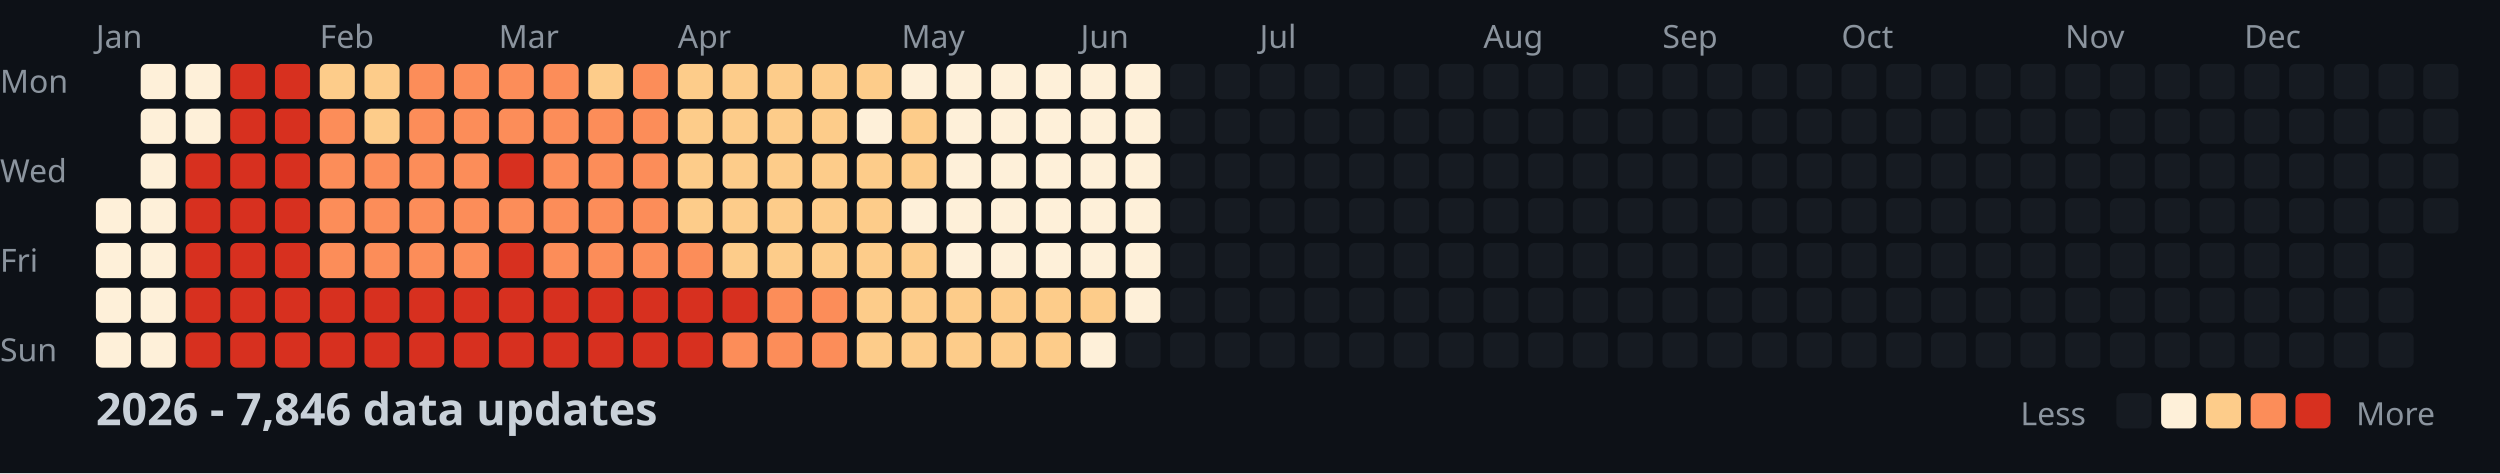
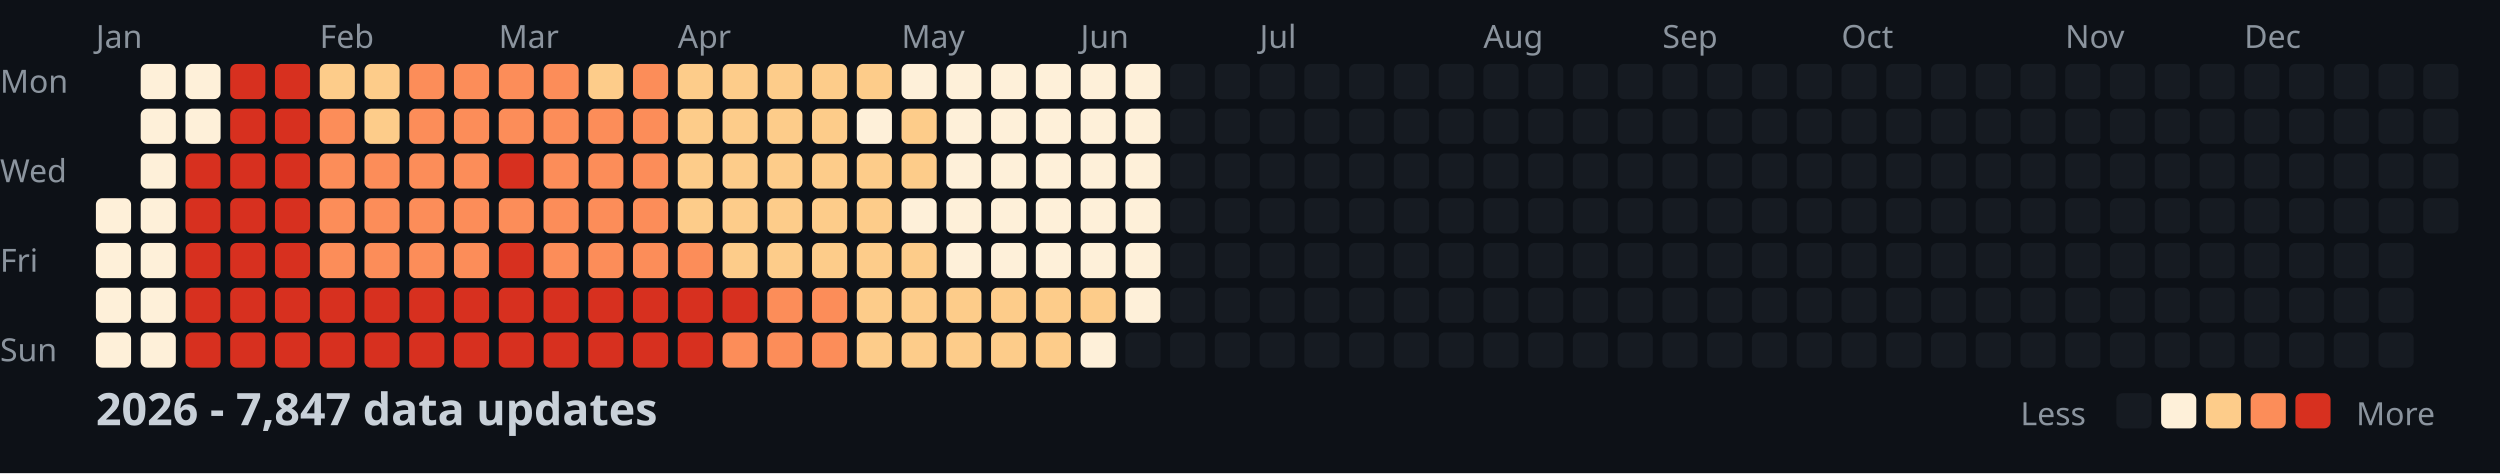
<svg xmlns="http://www.w3.org/2000/svg" width="782" height="148">
  <style>
    .month { font: 10px sans-serif; fill: #8b949e; }
    .day { font: 10px sans-serif; fill: #8b949e; }
    .title { font: bold 14px sans-serif; fill: #c9d1d9; }
    .legend { font: 10px sans-serif; fill: #8b949e; }
  </style>
  <rect width="100%" height="100%" fill="#0d1117" />
  <text x="0" y="29" class="day">Mon</text>
  <text x="0" y="57" class="day">Wed</text>
  <text x="0" y="85" class="day">Fri</text>
  <text x="0" y="113" class="day">Sun</text>
  <text x="30" y="15" class="month">Jan</text>
  <text x="100" y="15" class="month">Feb</text>
  <text x="156" y="15" class="month">Mar</text>
  <text x="212" y="15" class="month">Apr</text>
  <text x="282" y="15" class="month">May</text>
  <text x="338" y="15" class="month">Jun</text>
  <text x="394" y="15" class="month">Jul</text>
  <text x="464" y="15" class="month">Aug</text>
  <text x="520" y="15" class="month">Sep</text>
  <text x="576" y="15" class="month">Oct</text>
  <text x="646" y="15" class="month">Nov</text>
  <text x="702" y="15" class="month">Dec</text>
  <rect x="30" y="62" width="11" height="11" fill="#fef0d9" rx="2" />
  <rect x="30" y="76" width="11" height="11" fill="#fef0d9" rx="2" />
  <rect x="30" y="90" width="11" height="11" fill="#fef0d9" rx="2" />
  <rect x="30" y="104" width="11" height="11" fill="#fef0d9" rx="2" />
  <rect x="44" y="20" width="11" height="11" fill="#fef0d9" rx="2" />
  <rect x="44" y="34" width="11" height="11" fill="#fef0d9" rx="2" />
  <rect x="44" y="48" width="11" height="11" fill="#fef0d9" rx="2" />
  <rect x="44" y="62" width="11" height="11" fill="#fef0d9" rx="2" />
  <rect x="44" y="76" width="11" height="11" fill="#fef0d9" rx="2" />
  <rect x="44" y="90" width="11" height="11" fill="#fef0d9" rx="2" />
  <rect x="44" y="104" width="11" height="11" fill="#fef0d9" rx="2" />
  <rect x="58" y="20" width="11" height="11" fill="#fef0d9" rx="2" />
  <rect x="58" y="34" width="11" height="11" fill="#fef0d9" rx="2" />
  <rect x="58" y="48" width="11" height="11" fill="#d7301f" rx="2" />
  <rect x="58" y="62" width="11" height="11" fill="#d7301f" rx="2" />
  <rect x="58" y="76" width="11" height="11" fill="#d7301f" rx="2" />
  <rect x="58" y="90" width="11" height="11" fill="#d7301f" rx="2" />
  <rect x="58" y="104" width="11" height="11" fill="#d7301f" rx="2" />
  <rect x="72" y="20" width="11" height="11" fill="#d7301f" rx="2" />
  <rect x="72" y="34" width="11" height="11" fill="#d7301f" rx="2" />
  <rect x="72" y="48" width="11" height="11" fill="#d7301f" rx="2" />
  <rect x="72" y="62" width="11" height="11" fill="#d7301f" rx="2" />
  <rect x="72" y="76" width="11" height="11" fill="#d7301f" rx="2" />
  <rect x="72" y="90" width="11" height="11" fill="#d7301f" rx="2" />
  <rect x="72" y="104" width="11" height="11" fill="#d7301f" rx="2" />
  <rect x="86" y="20" width="11" height="11" fill="#d7301f" rx="2" />
  <rect x="86" y="34" width="11" height="11" fill="#d7301f" rx="2" />
  <rect x="86" y="48" width="11" height="11" fill="#d7301f" rx="2" />
  <rect x="86" y="62" width="11" height="11" fill="#d7301f" rx="2" />
  <rect x="86" y="76" width="11" height="11" fill="#d7301f" rx="2" />
  <rect x="86" y="90" width="11" height="11" fill="#d7301f" rx="2" />
  <rect x="86" y="104" width="11" height="11" fill="#d7301f" rx="2" />
  <rect x="100" y="20" width="11" height="11" fill="#fdcc8a" rx="2" />
  <rect x="100" y="34" width="11" height="11" fill="#fc8d59" rx="2" />
  <rect x="100" y="48" width="11" height="11" fill="#fc8d59" rx="2" />
  <rect x="100" y="62" width="11" height="11" fill="#fc8d59" rx="2" />
  <rect x="100" y="76" width="11" height="11" fill="#fc8d59" rx="2" />
  <rect x="100" y="90" width="11" height="11" fill="#d7301f" rx="2" />
  <rect x="100" y="104" width="11" height="11" fill="#d7301f" rx="2" />
  <rect x="114" y="20" width="11" height="11" fill="#fdcc8a" rx="2" />
  <rect x="114" y="34" width="11" height="11" fill="#fdcc8a" rx="2" />
  <rect x="114" y="48" width="11" height="11" fill="#fc8d59" rx="2" />
  <rect x="114" y="62" width="11" height="11" fill="#fc8d59" rx="2" />
  <rect x="114" y="76" width="11" height="11" fill="#fc8d59" rx="2" />
  <rect x="114" y="90" width="11" height="11" fill="#d7301f" rx="2" />
  <rect x="114" y="104" width="11" height="11" fill="#d7301f" rx="2" />
  <rect x="128" y="20" width="11" height="11" fill="#fc8d59" rx="2" />
  <rect x="128" y="34" width="11" height="11" fill="#fc8d59" rx="2" />
  <rect x="128" y="48" width="11" height="11" fill="#fc8d59" rx="2" />
  <rect x="128" y="62" width="11" height="11" fill="#fc8d59" rx="2" />
  <rect x="128" y="76" width="11" height="11" fill="#fc8d59" rx="2" />
  <rect x="128" y="90" width="11" height="11" fill="#d7301f" rx="2" />
  <rect x="128" y="104" width="11" height="11" fill="#d7301f" rx="2" />
  <rect x="142" y="20" width="11" height="11" fill="#fc8d59" rx="2" />
  <rect x="142" y="34" width="11" height="11" fill="#fc8d59" rx="2" />
  <rect x="142" y="48" width="11" height="11" fill="#fc8d59" rx="2" />
  <rect x="142" y="62" width="11" height="11" fill="#fc8d59" rx="2" />
  <rect x="142" y="76" width="11" height="11" fill="#fc8d59" rx="2" />
  <rect x="142" y="90" width="11" height="11" fill="#d7301f" rx="2" />
  <rect x="142" y="104" width="11" height="11" fill="#d7301f" rx="2" />
  <rect x="156" y="20" width="11" height="11" fill="#fc8d59" rx="2" />
  <rect x="156" y="34" width="11" height="11" fill="#fc8d59" rx="2" />
  <rect x="156" y="48" width="11" height="11" fill="#d7301f" rx="2" />
  <rect x="156" y="62" width="11" height="11" fill="#fc8d59" rx="2" />
  <rect x="156" y="76" width="11" height="11" fill="#d7301f" rx="2" />
  <rect x="156" y="90" width="11" height="11" fill="#d7301f" rx="2" />
  <rect x="156" y="104" width="11" height="11" fill="#d7301f" rx="2" />
  <rect x="170" y="20" width="11" height="11" fill="#fc8d59" rx="2" />
  <rect x="170" y="34" width="11" height="11" fill="#fc8d59" rx="2" />
  <rect x="170" y="48" width="11" height="11" fill="#fc8d59" rx="2" />
  <rect x="170" y="62" width="11" height="11" fill="#fc8d59" rx="2" />
  <rect x="170" y="76" width="11" height="11" fill="#fc8d59" rx="2" />
  <rect x="170" y="90" width="11" height="11" fill="#d7301f" rx="2" />
  <rect x="170" y="104" width="11" height="11" fill="#d7301f" rx="2" />
  <rect x="184" y="20" width="11" height="11" fill="#fdcc8a" rx="2" />
  <rect x="184" y="34" width="11" height="11" fill="#fc8d59" rx="2" />
  <rect x="184" y="48" width="11" height="11" fill="#fc8d59" rx="2" />
  <rect x="184" y="62" width="11" height="11" fill="#fc8d59" rx="2" />
  <rect x="184" y="76" width="11" height="11" fill="#fc8d59" rx="2" />
  <rect x="184" y="90" width="11" height="11" fill="#d7301f" rx="2" />
  <rect x="184" y="104" width="11" height="11" fill="#d7301f" rx="2" />
  <rect x="198" y="20" width="11" height="11" fill="#fc8d59" rx="2" />
  <rect x="198" y="34" width="11" height="11" fill="#fc8d59" rx="2" />
  <rect x="198" y="48" width="11" height="11" fill="#fc8d59" rx="2" />
  <rect x="198" y="62" width="11" height="11" fill="#fc8d59" rx="2" />
  <rect x="198" y="76" width="11" height="11" fill="#fc8d59" rx="2" />
  <rect x="198" y="90" width="11" height="11" fill="#d7301f" rx="2" />
  <rect x="198" y="104" width="11" height="11" fill="#d7301f" rx="2" />
  <rect x="212" y="20" width="11" height="11" fill="#fdcc8a" rx="2" />
  <rect x="212" y="34" width="11" height="11" fill="#fdcc8a" rx="2" />
  <rect x="212" y="48" width="11" height="11" fill="#fdcc8a" rx="2" />
  <rect x="212" y="62" width="11" height="11" fill="#fdcc8a" rx="2" />
  <rect x="212" y="76" width="11" height="11" fill="#fc8d59" rx="2" />
  <rect x="212" y="90" width="11" height="11" fill="#d7301f" rx="2" />
  <rect x="212" y="104" width="11" height="11" fill="#d7301f" rx="2" />
  <rect x="226" y="20" width="11" height="11" fill="#fdcc8a" rx="2" />
  <rect x="226" y="34" width="11" height="11" fill="#fdcc8a" rx="2" />
  <rect x="226" y="48" width="11" height="11" fill="#fdcc8a" rx="2" />
  <rect x="226" y="62" width="11" height="11" fill="#fdcc8a" rx="2" />
  <rect x="226" y="76" width="11" height="11" fill="#fdcc8a" rx="2" />
  <rect x="226" y="90" width="11" height="11" fill="#d7301f" rx="2" />
  <rect x="226" y="104" width="11" height="11" fill="#fc8d59" rx="2" />
  <rect x="240" y="20" width="11" height="11" fill="#fdcc8a" rx="2" />
  <rect x="240" y="34" width="11" height="11" fill="#fdcc8a" rx="2" />
  <rect x="240" y="48" width="11" height="11" fill="#fdcc8a" rx="2" />
  <rect x="240" y="62" width="11" height="11" fill="#fdcc8a" rx="2" />
  <rect x="240" y="76" width="11" height="11" fill="#fdcc8a" rx="2" />
  <rect x="240" y="90" width="11" height="11" fill="#fc8d59" rx="2" />
  <rect x="240" y="104" width="11" height="11" fill="#fc8d59" rx="2" />
  <rect x="254" y="20" width="11" height="11" fill="#fdcc8a" rx="2" />
  <rect x="254" y="34" width="11" height="11" fill="#fdcc8a" rx="2" />
  <rect x="254" y="48" width="11" height="11" fill="#fdcc8a" rx="2" />
  <rect x="254" y="62" width="11" height="11" fill="#fdcc8a" rx="2" />
  <rect x="254" y="76" width="11" height="11" fill="#fdcc8a" rx="2" />
  <rect x="254" y="90" width="11" height="11" fill="#fc8d59" rx="2" />
  <rect x="254" y="104" width="11" height="11" fill="#fc8d59" rx="2" />
  <rect x="268" y="20" width="11" height="11" fill="#fdcc8a" rx="2" />
  <rect x="268" y="34" width="11" height="11" fill="#fef0d9" rx="2" />
  <rect x="268" y="48" width="11" height="11" fill="#fdcc8a" rx="2" />
  <rect x="268" y="62" width="11" height="11" fill="#fdcc8a" rx="2" />
  <rect x="268" y="76" width="11" height="11" fill="#fdcc8a" rx="2" />
  <rect x="268" y="90" width="11" height="11" fill="#fdcc8a" rx="2" />
  <rect x="268" y="104" width="11" height="11" fill="#fdcc8a" rx="2" />
  <rect x="282" y="20" width="11" height="11" fill="#fef0d9" rx="2" />
  <rect x="282" y="34" width="11" height="11" fill="#fdcc8a" rx="2" />
  <rect x="282" y="48" width="11" height="11" fill="#fdcc8a" rx="2" />
  <rect x="282" y="62" width="11" height="11" fill="#fef0d9" rx="2" />
  <rect x="282" y="76" width="11" height="11" fill="#fdcc8a" rx="2" />
  <rect x="282" y="90" width="11" height="11" fill="#fdcc8a" rx="2" />
  <rect x="282" y="104" width="11" height="11" fill="#fdcc8a" rx="2" />
  <rect x="296" y="20" width="11" height="11" fill="#fef0d9" rx="2" />
  <rect x="296" y="34" width="11" height="11" fill="#fef0d9" rx="2" />
  <rect x="296" y="48" width="11" height="11" fill="#fef0d9" rx="2" />
  <rect x="296" y="62" width="11" height="11" fill="#fef0d9" rx="2" />
  <rect x="296" y="76" width="11" height="11" fill="#fef0d9" rx="2" />
  <rect x="296" y="90" width="11" height="11" fill="#fdcc8a" rx="2" />
  <rect x="296" y="104" width="11" height="11" fill="#fdcc8a" rx="2" />
  <rect x="310" y="20" width="11" height="11" fill="#fef0d9" rx="2" />
  <rect x="310" y="34" width="11" height="11" fill="#fef0d9" rx="2" />
  <rect x="310" y="48" width="11" height="11" fill="#fef0d9" rx="2" />
  <rect x="310" y="62" width="11" height="11" fill="#fef0d9" rx="2" />
  <rect x="310" y="76" width="11" height="11" fill="#fef0d9" rx="2" />
  <rect x="310" y="90" width="11" height="11" fill="#fdcc8a" rx="2" />
  <rect x="310" y="104" width="11" height="11" fill="#fdcc8a" rx="2" />
  <rect x="324" y="20" width="11" height="11" fill="#fef0d9" rx="2" />
  <rect x="324" y="34" width="11" height="11" fill="#fef0d9" rx="2" />
  <rect x="324" y="48" width="11" height="11" fill="#fef0d9" rx="2" />
  <rect x="324" y="62" width="11" height="11" fill="#fef0d9" rx="2" />
  <rect x="324" y="76" width="11" height="11" fill="#fef0d9" rx="2" />
  <rect x="324" y="90" width="11" height="11" fill="#fdcc8a" rx="2" />
  <rect x="324" y="104" width="11" height="11" fill="#fdcc8a" rx="2" />
  <rect x="338" y="20" width="11" height="11" fill="#fef0d9" rx="2" />
  <rect x="338" y="34" width="11" height="11" fill="#fef0d9" rx="2" />
  <rect x="338" y="48" width="11" height="11" fill="#fef0d9" rx="2" />
  <rect x="338" y="62" width="11" height="11" fill="#fef0d9" rx="2" />
  <rect x="338" y="76" width="11" height="11" fill="#fef0d9" rx="2" />
  <rect x="338" y="90" width="11" height="11" fill="#fdcc8a" rx="2" />
  <rect x="338" y="104" width="11" height="11" fill="#fef0d9" rx="2" />
  <rect x="352" y="20" width="11" height="11" fill="#fef0d9" rx="2" />
  <rect x="352" y="34" width="11" height="11" fill="#fef0d9" rx="2" />
  <rect x="352" y="48" width="11" height="11" fill="#fef0d9" rx="2" />
  <rect x="352" y="62" width="11" height="11" fill="#fef0d9" rx="2" />
  <rect x="352" y="76" width="11" height="11" fill="#fef0d9" rx="2" />
  <rect x="352" y="90" width="11" height="11" fill="#fef0d9" rx="2" />
  <rect x="352" y="104" width="11" height="11" fill="#161b22" rx="2" />
  <rect x="366" y="20" width="11" height="11" fill="#161b22" rx="2" />
  <rect x="366" y="34" width="11" height="11" fill="#161b22" rx="2" />
  <rect x="366" y="48" width="11" height="11" fill="#161b22" rx="2" />
  <rect x="366" y="62" width="11" height="11" fill="#161b22" rx="2" />
  <rect x="366" y="76" width="11" height="11" fill="#161b22" rx="2" />
  <rect x="366" y="90" width="11" height="11" fill="#161b22" rx="2" />
  <rect x="366" y="104" width="11" height="11" fill="#161b22" rx="2" />
  <rect x="380" y="20" width="11" height="11" fill="#161b22" rx="2" />
  <rect x="380" y="34" width="11" height="11" fill="#161b22" rx="2" />
  <rect x="380" y="48" width="11" height="11" fill="#161b22" rx="2" />
  <rect x="380" y="62" width="11" height="11" fill="#161b22" rx="2" />
  <rect x="380" y="76" width="11" height="11" fill="#161b22" rx="2" />
  <rect x="380" y="90" width="11" height="11" fill="#161b22" rx="2" />
  <rect x="380" y="104" width="11" height="11" fill="#161b22" rx="2" />
  <rect x="394" y="20" width="11" height="11" fill="#161b22" rx="2" />
  <rect x="394" y="34" width="11" height="11" fill="#161b22" rx="2" />
  <rect x="394" y="48" width="11" height="11" fill="#161b22" rx="2" />
  <rect x="394" y="62" width="11" height="11" fill="#161b22" rx="2" />
  <rect x="394" y="76" width="11" height="11" fill="#161b22" rx="2" />
  <rect x="394" y="90" width="11" height="11" fill="#161b22" rx="2" />
  <rect x="394" y="104" width="11" height="11" fill="#161b22" rx="2" />
  <rect x="408" y="20" width="11" height="11" fill="#161b22" rx="2" />
  <rect x="408" y="34" width="11" height="11" fill="#161b22" rx="2" />
  <rect x="408" y="48" width="11" height="11" fill="#161b22" rx="2" />
  <rect x="408" y="62" width="11" height="11" fill="#161b22" rx="2" />
  <rect x="408" y="76" width="11" height="11" fill="#161b22" rx="2" />
  <rect x="408" y="90" width="11" height="11" fill="#161b22" rx="2" />
  <rect x="408" y="104" width="11" height="11" fill="#161b22" rx="2" />
  <rect x="422" y="20" width="11" height="11" fill="#161b22" rx="2" />
  <rect x="422" y="34" width="11" height="11" fill="#161b22" rx="2" />
  <rect x="422" y="48" width="11" height="11" fill="#161b22" rx="2" />
  <rect x="422" y="62" width="11" height="11" fill="#161b22" rx="2" />
  <rect x="422" y="76" width="11" height="11" fill="#161b22" rx="2" />
  <rect x="422" y="90" width="11" height="11" fill="#161b22" rx="2" />
  <rect x="422" y="104" width="11" height="11" fill="#161b22" rx="2" />
  <rect x="436" y="20" width="11" height="11" fill="#161b22" rx="2" />
  <rect x="436" y="34" width="11" height="11" fill="#161b22" rx="2" />
  <rect x="436" y="48" width="11" height="11" fill="#161b22" rx="2" />
  <rect x="436" y="62" width="11" height="11" fill="#161b22" rx="2" />
  <rect x="436" y="76" width="11" height="11" fill="#161b22" rx="2" />
  <rect x="436" y="90" width="11" height="11" fill="#161b22" rx="2" />
  <rect x="436" y="104" width="11" height="11" fill="#161b22" rx="2" />
  <rect x="450" y="20" width="11" height="11" fill="#161b22" rx="2" />
  <rect x="450" y="34" width="11" height="11" fill="#161b22" rx="2" />
  <rect x="450" y="48" width="11" height="11" fill="#161b22" rx="2" />
  <rect x="450" y="62" width="11" height="11" fill="#161b22" rx="2" />
  <rect x="450" y="76" width="11" height="11" fill="#161b22" rx="2" />
  <rect x="450" y="90" width="11" height="11" fill="#161b22" rx="2" />
  <rect x="450" y="104" width="11" height="11" fill="#161b22" rx="2" />
  <rect x="464" y="20" width="11" height="11" fill="#161b22" rx="2" />
  <rect x="464" y="34" width="11" height="11" fill="#161b22" rx="2" />
  <rect x="464" y="48" width="11" height="11" fill="#161b22" rx="2" />
  <rect x="464" y="62" width="11" height="11" fill="#161b22" rx="2" />
  <rect x="464" y="76" width="11" height="11" fill="#161b22" rx="2" />
  <rect x="464" y="90" width="11" height="11" fill="#161b22" rx="2" />
  <rect x="464" y="104" width="11" height="11" fill="#161b22" rx="2" />
  <rect x="478" y="20" width="11" height="11" fill="#161b22" rx="2" />
  <rect x="478" y="34" width="11" height="11" fill="#161b22" rx="2" />
  <rect x="478" y="48" width="11" height="11" fill="#161b22" rx="2" />
  <rect x="478" y="62" width="11" height="11" fill="#161b22" rx="2" />
  <rect x="478" y="76" width="11" height="11" fill="#161b22" rx="2" />
  <rect x="478" y="90" width="11" height="11" fill="#161b22" rx="2" />
  <rect x="478" y="104" width="11" height="11" fill="#161b22" rx="2" />
  <rect x="492" y="20" width="11" height="11" fill="#161b22" rx="2" />
  <rect x="492" y="34" width="11" height="11" fill="#161b22" rx="2" />
  <rect x="492" y="48" width="11" height="11" fill="#161b22" rx="2" />
  <rect x="492" y="62" width="11" height="11" fill="#161b22" rx="2" />
  <rect x="492" y="76" width="11" height="11" fill="#161b22" rx="2" />
  <rect x="492" y="90" width="11" height="11" fill="#161b22" rx="2" />
  <rect x="492" y="104" width="11" height="11" fill="#161b22" rx="2" />
  <rect x="506" y="20" width="11" height="11" fill="#161b22" rx="2" />
  <rect x="506" y="34" width="11" height="11" fill="#161b22" rx="2" />
  <rect x="506" y="48" width="11" height="11" fill="#161b22" rx="2" />
  <rect x="506" y="62" width="11" height="11" fill="#161b22" rx="2" />
  <rect x="506" y="76" width="11" height="11" fill="#161b22" rx="2" />
  <rect x="506" y="90" width="11" height="11" fill="#161b22" rx="2" />
  <rect x="506" y="104" width="11" height="11" fill="#161b22" rx="2" />
  <rect x="520" y="20" width="11" height="11" fill="#161b22" rx="2" />
  <rect x="520" y="34" width="11" height="11" fill="#161b22" rx="2" />
  <rect x="520" y="48" width="11" height="11" fill="#161b22" rx="2" />
  <rect x="520" y="62" width="11" height="11" fill="#161b22" rx="2" />
  <rect x="520" y="76" width="11" height="11" fill="#161b22" rx="2" />
  <rect x="520" y="90" width="11" height="11" fill="#161b22" rx="2" />
  <rect x="520" y="104" width="11" height="11" fill="#161b22" rx="2" />
  <rect x="534" y="20" width="11" height="11" fill="#161b22" rx="2" />
  <rect x="534" y="34" width="11" height="11" fill="#161b22" rx="2" />
  <rect x="534" y="48" width="11" height="11" fill="#161b22" rx="2" />
  <rect x="534" y="62" width="11" height="11" fill="#161b22" rx="2" />
  <rect x="534" y="76" width="11" height="11" fill="#161b22" rx="2" />
  <rect x="534" y="90" width="11" height="11" fill="#161b22" rx="2" />
  <rect x="534" y="104" width="11" height="11" fill="#161b22" rx="2" />
  <rect x="548" y="20" width="11" height="11" fill="#161b22" rx="2" />
  <rect x="548" y="34" width="11" height="11" fill="#161b22" rx="2" />
  <rect x="548" y="48" width="11" height="11" fill="#161b22" rx="2" />
  <rect x="548" y="62" width="11" height="11" fill="#161b22" rx="2" />
  <rect x="548" y="76" width="11" height="11" fill="#161b22" rx="2" />
  <rect x="548" y="90" width="11" height="11" fill="#161b22" rx="2" />
  <rect x="548" y="104" width="11" height="11" fill="#161b22" rx="2" />
  <rect x="562" y="20" width="11" height="11" fill="#161b22" rx="2" />
  <rect x="562" y="34" width="11" height="11" fill="#161b22" rx="2" />
  <rect x="562" y="48" width="11" height="11" fill="#161b22" rx="2" />
  <rect x="562" y="62" width="11" height="11" fill="#161b22" rx="2" />
  <rect x="562" y="76" width="11" height="11" fill="#161b22" rx="2" />
  <rect x="562" y="90" width="11" height="11" fill="#161b22" rx="2" />
  <rect x="562" y="104" width="11" height="11" fill="#161b22" rx="2" />
  <rect x="576" y="20" width="11" height="11" fill="#161b22" rx="2" />
  <rect x="576" y="34" width="11" height="11" fill="#161b22" rx="2" />
  <rect x="576" y="48" width="11" height="11" fill="#161b22" rx="2" />
  <rect x="576" y="62" width="11" height="11" fill="#161b22" rx="2" />
  <rect x="576" y="76" width="11" height="11" fill="#161b22" rx="2" />
  <rect x="576" y="90" width="11" height="11" fill="#161b22" rx="2" />
  <rect x="576" y="104" width="11" height="11" fill="#161b22" rx="2" />
  <rect x="590" y="20" width="11" height="11" fill="#161b22" rx="2" />
  <rect x="590" y="34" width="11" height="11" fill="#161b22" rx="2" />
  <rect x="590" y="48" width="11" height="11" fill="#161b22" rx="2" />
  <rect x="590" y="62" width="11" height="11" fill="#161b22" rx="2" />
  <rect x="590" y="76" width="11" height="11" fill="#161b22" rx="2" />
  <rect x="590" y="90" width="11" height="11" fill="#161b22" rx="2" />
  <rect x="590" y="104" width="11" height="11" fill="#161b22" rx="2" />
  <rect x="604" y="20" width="11" height="11" fill="#161b22" rx="2" />
  <rect x="604" y="34" width="11" height="11" fill="#161b22" rx="2" />
  <rect x="604" y="48" width="11" height="11" fill="#161b22" rx="2" />
  <rect x="604" y="62" width="11" height="11" fill="#161b22" rx="2" />
  <rect x="604" y="76" width="11" height="11" fill="#161b22" rx="2" />
  <rect x="604" y="90" width="11" height="11" fill="#161b22" rx="2" />
  <rect x="604" y="104" width="11" height="11" fill="#161b22" rx="2" />
  <rect x="618" y="20" width="11" height="11" fill="#161b22" rx="2" />
  <rect x="618" y="34" width="11" height="11" fill="#161b22" rx="2" />
  <rect x="618" y="48" width="11" height="11" fill="#161b22" rx="2" />
  <rect x="618" y="62" width="11" height="11" fill="#161b22" rx="2" />
  <rect x="618" y="76" width="11" height="11" fill="#161b22" rx="2" />
  <rect x="618" y="90" width="11" height="11" fill="#161b22" rx="2" />
  <rect x="618" y="104" width="11" height="11" fill="#161b22" rx="2" />
  <rect x="632" y="20" width="11" height="11" fill="#161b22" rx="2" />
  <rect x="632" y="34" width="11" height="11" fill="#161b22" rx="2" />
  <rect x="632" y="48" width="11" height="11" fill="#161b22" rx="2" />
  <rect x="632" y="62" width="11" height="11" fill="#161b22" rx="2" />
  <rect x="632" y="76" width="11" height="11" fill="#161b22" rx="2" />
  <rect x="632" y="90" width="11" height="11" fill="#161b22" rx="2" />
  <rect x="632" y="104" width="11" height="11" fill="#161b22" rx="2" />
  <rect x="646" y="20" width="11" height="11" fill="#161b22" rx="2" />
  <rect x="646" y="34" width="11" height="11" fill="#161b22" rx="2" />
  <rect x="646" y="48" width="11" height="11" fill="#161b22" rx="2" />
  <rect x="646" y="62" width="11" height="11" fill="#161b22" rx="2" />
  <rect x="646" y="76" width="11" height="11" fill="#161b22" rx="2" />
  <rect x="646" y="90" width="11" height="11" fill="#161b22" rx="2" />
  <rect x="646" y="104" width="11" height="11" fill="#161b22" rx="2" />
  <rect x="660" y="20" width="11" height="11" fill="#161b22" rx="2" />
  <rect x="660" y="34" width="11" height="11" fill="#161b22" rx="2" />
  <rect x="660" y="48" width="11" height="11" fill="#161b22" rx="2" />
  <rect x="660" y="62" width="11" height="11" fill="#161b22" rx="2" />
  <rect x="660" y="76" width="11" height="11" fill="#161b22" rx="2" />
  <rect x="660" y="90" width="11" height="11" fill="#161b22" rx="2" />
  <rect x="660" y="104" width="11" height="11" fill="#161b22" rx="2" />
  <rect x="674" y="20" width="11" height="11" fill="#161b22" rx="2" />
  <rect x="674" y="34" width="11" height="11" fill="#161b22" rx="2" />
  <rect x="674" y="48" width="11" height="11" fill="#161b22" rx="2" />
  <rect x="674" y="62" width="11" height="11" fill="#161b22" rx="2" />
  <rect x="674" y="76" width="11" height="11" fill="#161b22" rx="2" />
  <rect x="674" y="90" width="11" height="11" fill="#161b22" rx="2" />
  <rect x="674" y="104" width="11" height="11" fill="#161b22" rx="2" />
  <rect x="688" y="20" width="11" height="11" fill="#161b22" rx="2" />
  <rect x="688" y="34" width="11" height="11" fill="#161b22" rx="2" />
  <rect x="688" y="48" width="11" height="11" fill="#161b22" rx="2" />
  <rect x="688" y="62" width="11" height="11" fill="#161b22" rx="2" />
  <rect x="688" y="76" width="11" height="11" fill="#161b22" rx="2" />
  <rect x="688" y="90" width="11" height="11" fill="#161b22" rx="2" />
  <rect x="688" y="104" width="11" height="11" fill="#161b22" rx="2" />
  <rect x="702" y="20" width="11" height="11" fill="#161b22" rx="2" />
  <rect x="702" y="34" width="11" height="11" fill="#161b22" rx="2" />
  <rect x="702" y="48" width="11" height="11" fill="#161b22" rx="2" />
  <rect x="702" y="62" width="11" height="11" fill="#161b22" rx="2" />
  <rect x="702" y="76" width="11" height="11" fill="#161b22" rx="2" />
  <rect x="702" y="90" width="11" height="11" fill="#161b22" rx="2" />
  <rect x="702" y="104" width="11" height="11" fill="#161b22" rx="2" />
  <rect x="716" y="20" width="11" height="11" fill="#161b22" rx="2" />
  <rect x="716" y="34" width="11" height="11" fill="#161b22" rx="2" />
  <rect x="716" y="48" width="11" height="11" fill="#161b22" rx="2" />
  <rect x="716" y="62" width="11" height="11" fill="#161b22" rx="2" />
  <rect x="716" y="76" width="11" height="11" fill="#161b22" rx="2" />
  <rect x="716" y="90" width="11" height="11" fill="#161b22" rx="2" />
  <rect x="716" y="104" width="11" height="11" fill="#161b22" rx="2" />
  <rect x="730" y="20" width="11" height="11" fill="#161b22" rx="2" />
  <rect x="730" y="34" width="11" height="11" fill="#161b22" rx="2" />
  <rect x="730" y="48" width="11" height="11" fill="#161b22" rx="2" />
  <rect x="730" y="62" width="11" height="11" fill="#161b22" rx="2" />
  <rect x="730" y="76" width="11" height="11" fill="#161b22" rx="2" />
  <rect x="730" y="90" width="11" height="11" fill="#161b22" rx="2" />
  <rect x="730" y="104" width="11" height="11" fill="#161b22" rx="2" />
  <rect x="744" y="20" width="11" height="11" fill="#161b22" rx="2" />
  <rect x="744" y="34" width="11" height="11" fill="#161b22" rx="2" />
  <rect x="744" y="48" width="11" height="11" fill="#161b22" rx="2" />
  <rect x="744" y="62" width="11" height="11" fill="#161b22" rx="2" />
  <rect x="744" y="76" width="11" height="11" fill="#161b22" rx="2" />
  <rect x="744" y="90" width="11" height="11" fill="#161b22" rx="2" />
  <rect x="744" y="104" width="11" height="11" fill="#161b22" rx="2" />
  <rect x="758" y="20" width="11" height="11" fill="#161b22" rx="2" />
  <rect x="758" y="34" width="11" height="11" fill="#161b22" rx="2" />
  <rect x="758" y="48" width="11" height="11" fill="#161b22" rx="2" />
  <rect x="758" y="62" width="11" height="11" fill="#161b22" rx="2" />
-   <text x="30" y="133" class="title">2026 - 7,846 data updates</text>
+   <text x="30" y="133" class="title">2026 - 7,847 data updates</text>
  <text x="632" y="133" class="legend">Less</text>
  <rect x="662" y="123" width="11" height="11" fill="#161b22" rx="2" />
  <rect x="676" y="123" width="11" height="11" fill="#fef0d9" rx="2" />
  <rect x="690" y="123" width="11" height="11" fill="#fdcc8a" rx="2" />
  <rect x="704" y="123" width="11" height="11" fill="#fc8d59" rx="2" />
  <rect x="718" y="123" width="11" height="11" fill="#d7301f" rx="2" />
  <text x="737" y="133" class="legend">More</text>
</svg>
